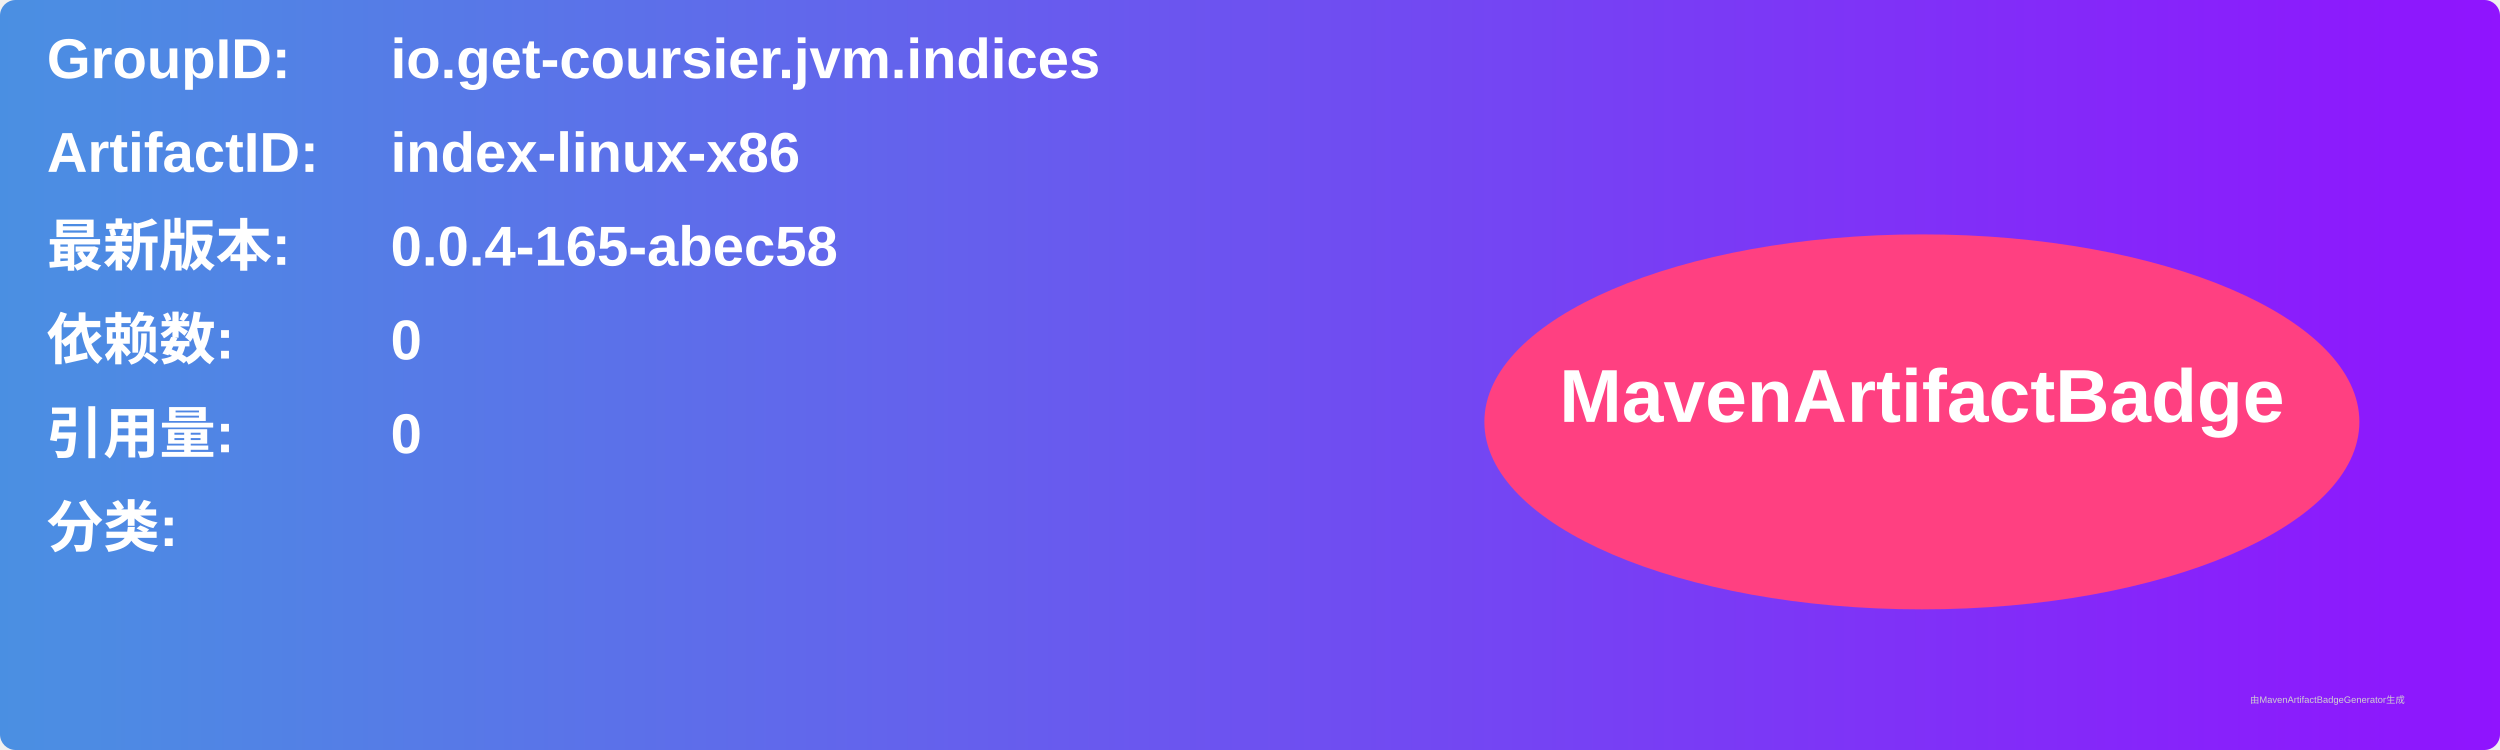
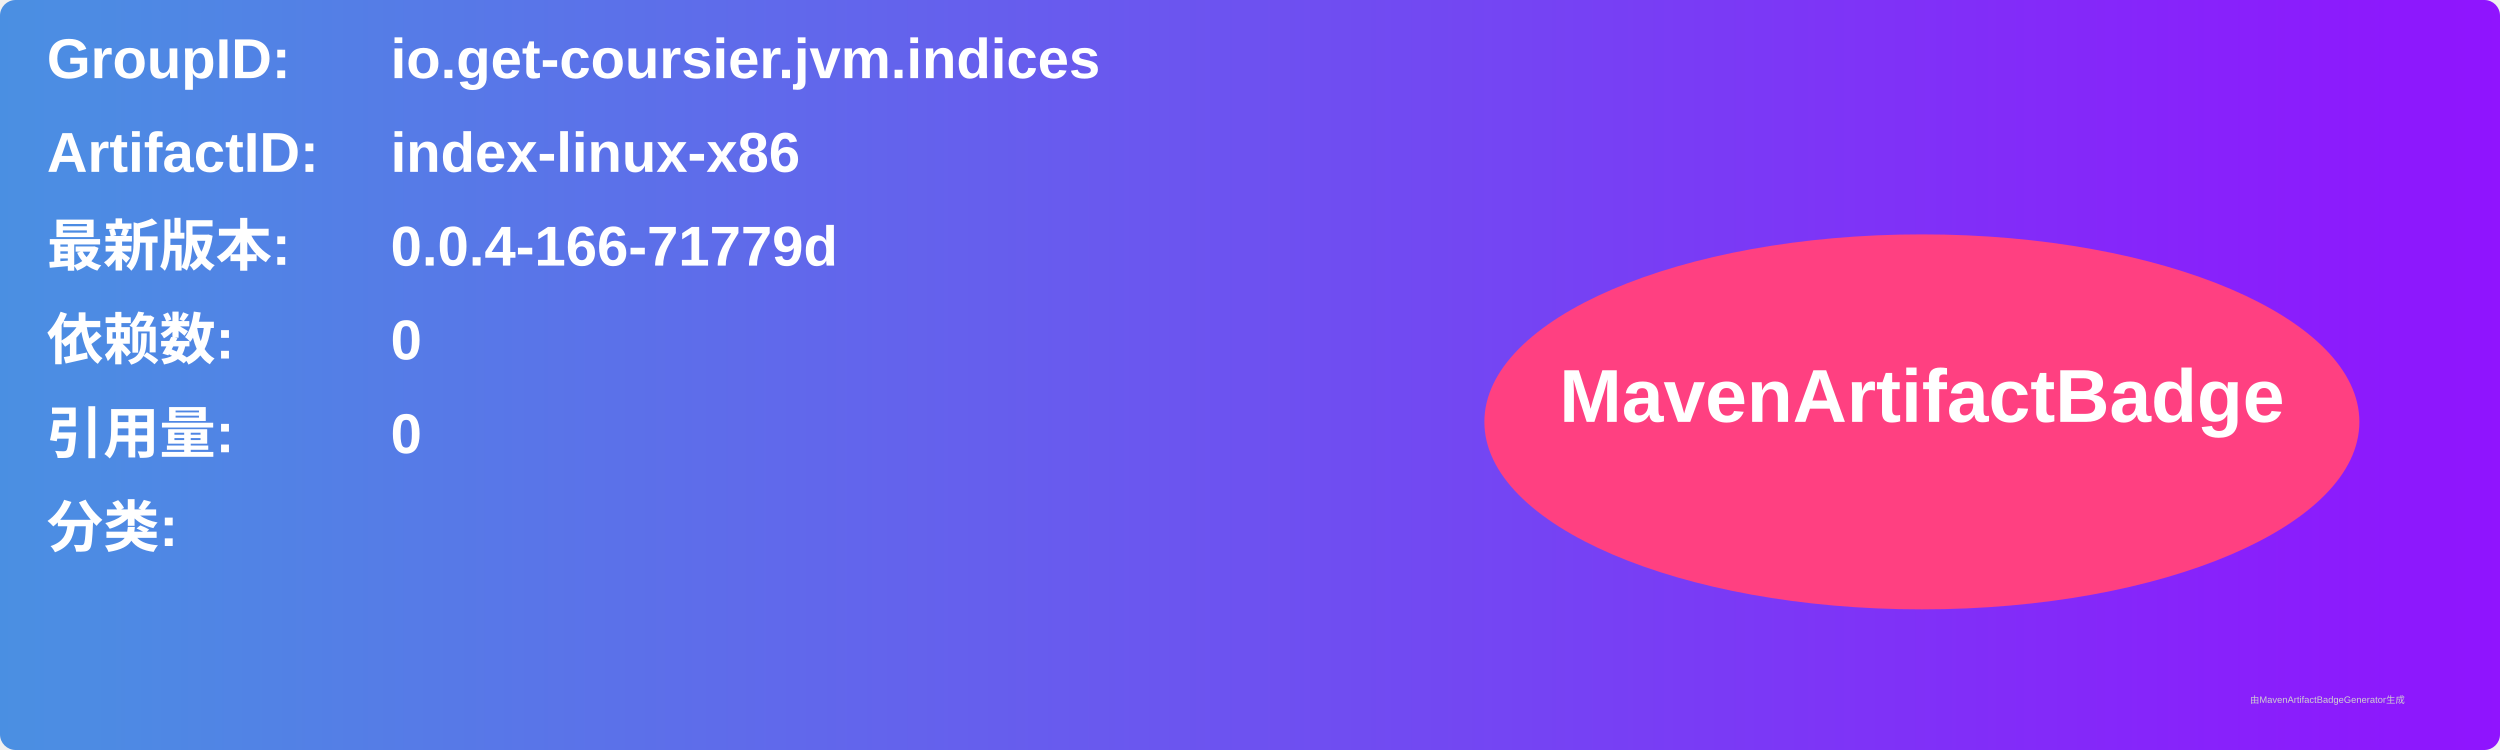
<svg xmlns="http://www.w3.org/2000/svg" width="800" height="240" viewBox="0 0 800 240">
  <linearGradient id="grad" x1="0%" y1="0%" x2="100%" y2="0%">
    <stop offset="0%" stop-color="#4a90e2" />
    <stop offset="100%" stop-color="#9013fe" />
  </linearGradient>
  <rect width="100%" height="100%" rx="5" ry="5" fill="url(#grad)" />
  <g transform="translate(15, 15)">
    <text x="0" y="10" font-family="Arial" font-size="18" fill="white" font-weight="bold" width="260">GroupID:</text>
    <text x="110" y="10" font-family="Arial" font-size="18" fill="white" font-weight="bold" width="460">io.get-coursier.jvm.indices</text>
    <text x="0" y="40" font-family="Arial" font-size="18" fill="white" font-weight="bold" width="260">ArtifactID:</text>
    <text x="110" y="40" font-family="Arial" font-size="18" fill="white" font-weight="bold" width="460">index-linux-x86</text>
    <text x="0" y="70" font-family="Arial" font-size="18" fill="white" font-weight="bold">最新版本:</text>
    <text x="110" y="70" font-family="Arial" font-size="18" fill="white" font-weight="bold">
-       <tspan font-weight="bold">0.0.4-165-abec58</tspan>
+       <tspan font-weight="bold">0.0.4-166-71779d</tspan>
    </text>
    <text x="0" y="100" font-family="Arial" font-size="18" fill="white" font-weight="bold">依赖数: </text>
    <text x="110" y="100" font-family="Arial" font-size="18" fill="white">
      <tspan font-weight="bold">0</tspan>
    </text>
    <text x="0" y="130" font-family="Arial" font-size="18" fill="white" font-weight="bold">引用量: </text>
    <text x="110" y="130" font-family="Arial" font-size="18" fill="white">
      <tspan font-weight="bold">0</tspan>
    </text>
    <text x="0" y="160" font-family="Arial" font-size="18" fill="white" font-weight="bold">分类:</text>
    <text x="10" y="190" font-family="Arial" font-size="10" fill="white">
      <tspan font-weight="bold" />
    </text>
    <ellipse cx="600" cy="120" rx="140" ry="60" fill="#ff4081" />
    <text x="600" y="120" text-anchor="middle" font-family="Arial" font-size="24" fill="white" font-weight="bold">MavenArtifactBadge</text>
  </g>
  <text x="720" y="225" font-family="Arial" font-size="3" fill="#d0d0d0">由MavenArtifactBadgeGenerator生成</text>
</svg>
